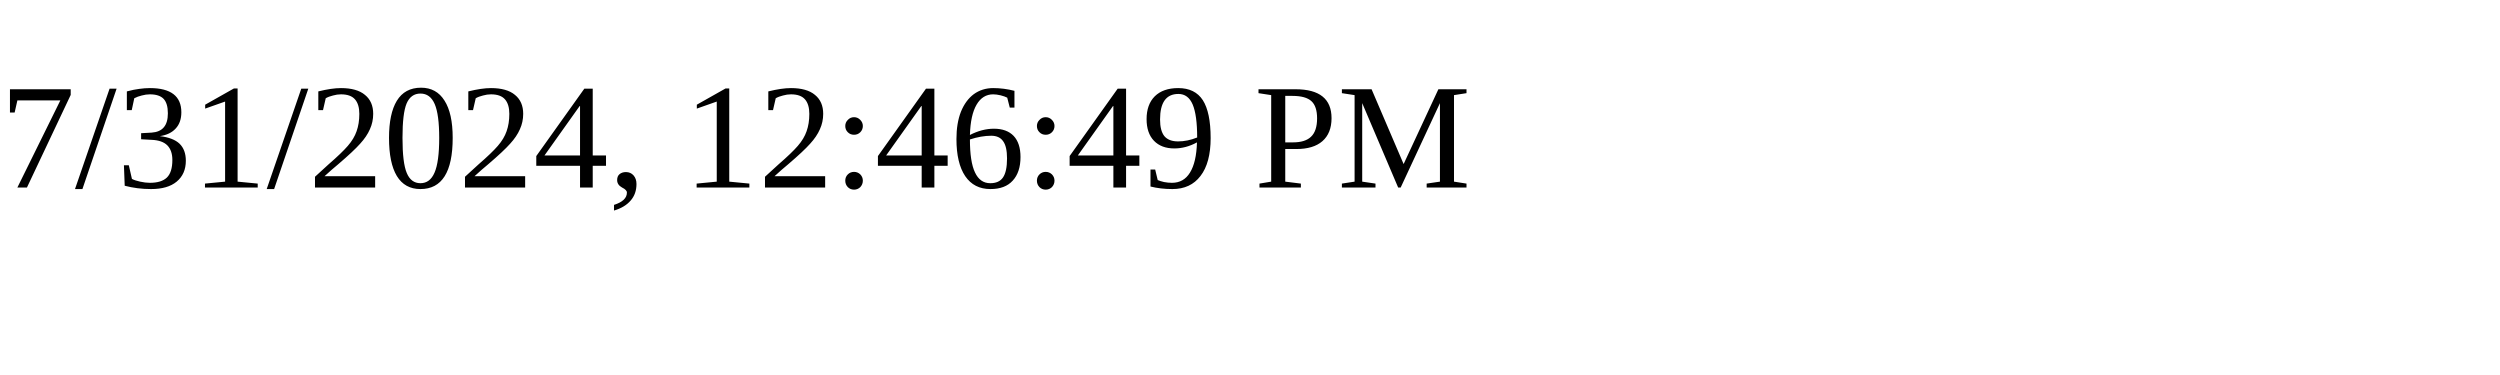
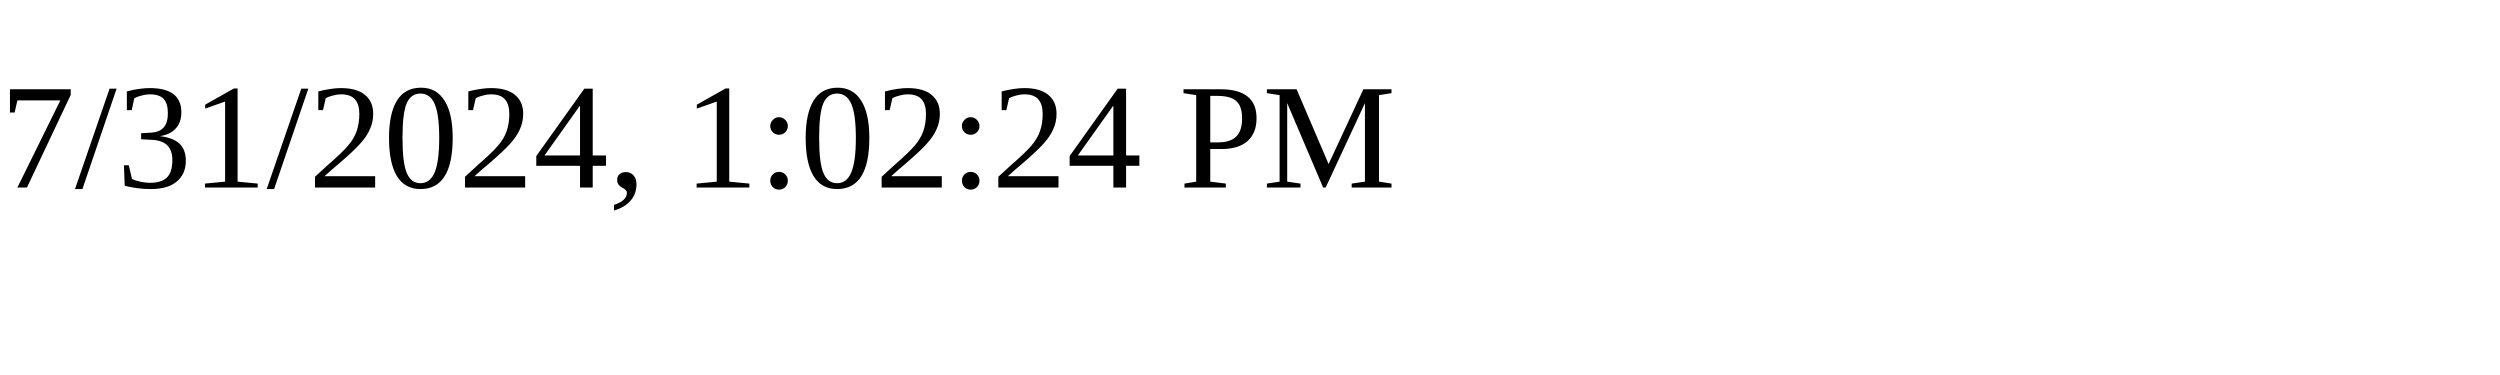
<svg xmlns="http://www.w3.org/2000/svg" height="30" width="200">
-   <text x="0" y="15">7/31/2024, 12:46:49 PM</text>
+   <text x="0" y="15">7/31/2024, 1:02:24 PM</text>
</svg>
